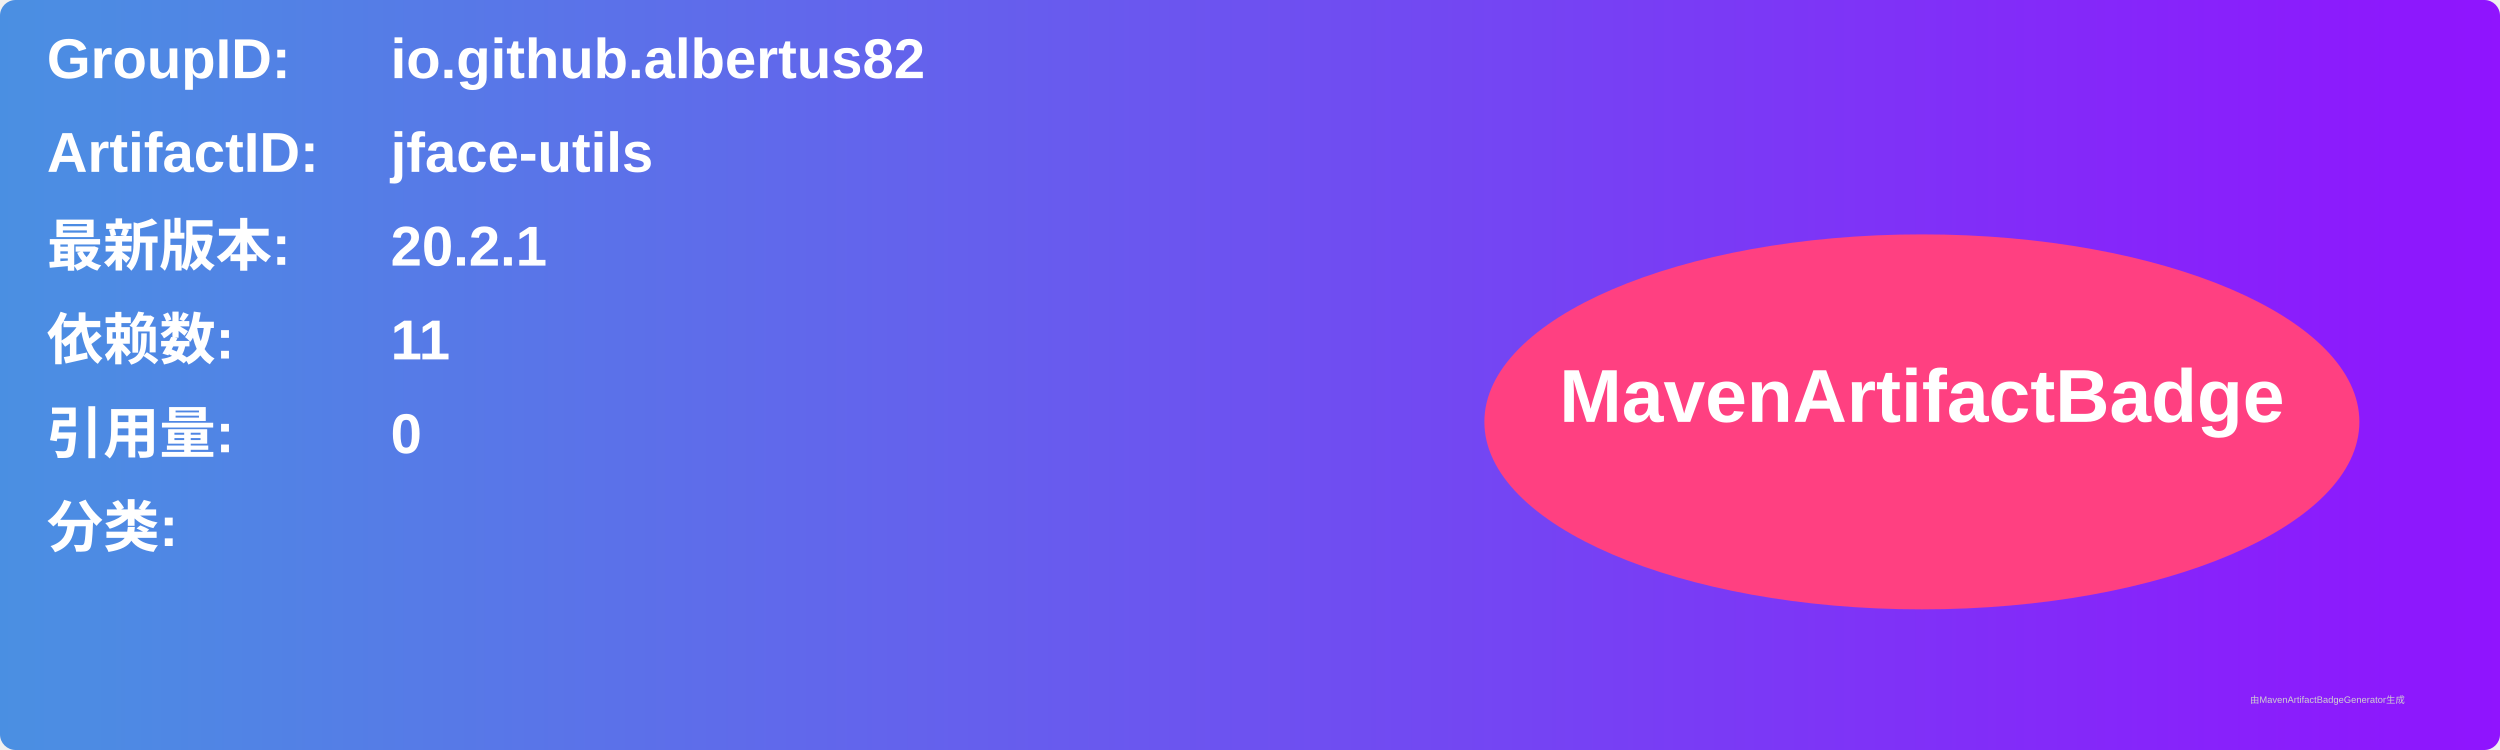
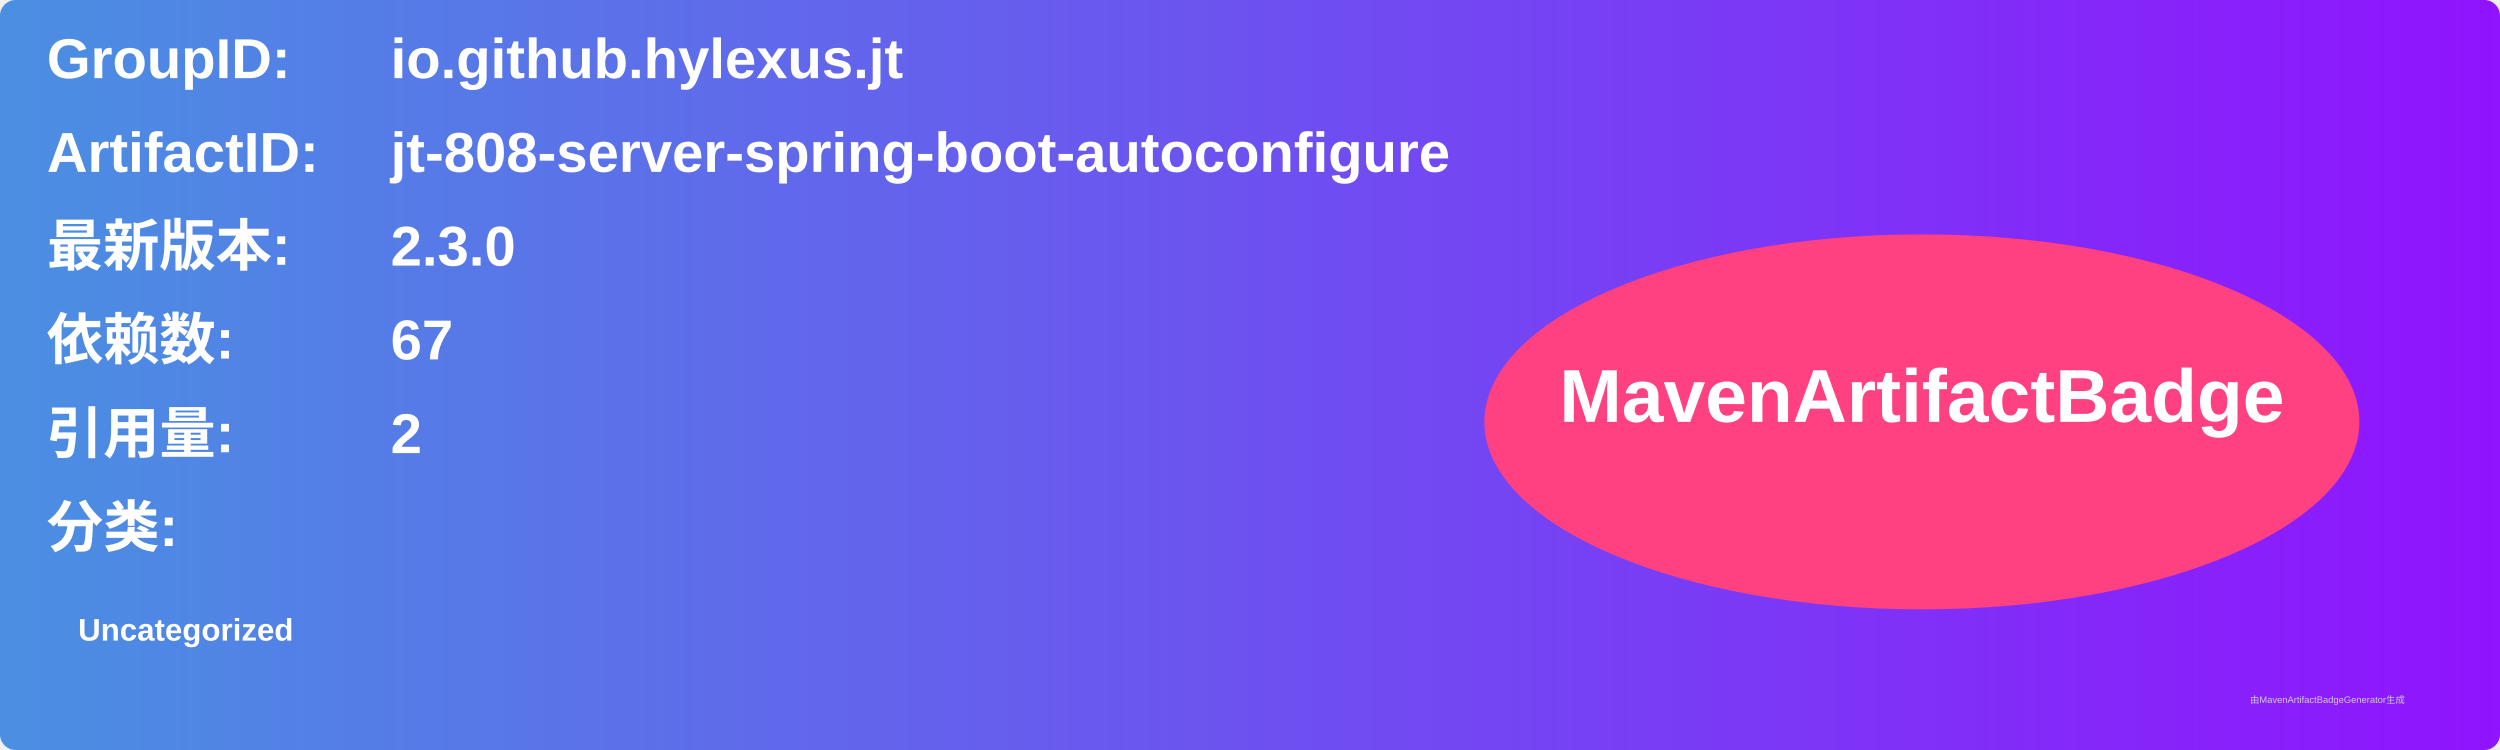
<svg xmlns="http://www.w3.org/2000/svg" width="800" height="240" viewBox="0 0 800 240">
  <linearGradient id="grad" x1="0%" y1="0%" x2="100%" y2="0%">
    <stop offset="0%" stop-color="#4a90e2" />
    <stop offset="100%" stop-color="#9013fe" />
  </linearGradient>
  <rect width="100%" height="100%" rx="5" ry="5" fill="url(#grad)" />
  <g transform="translate(15, 15)">
    <text x="0" y="10" font-family="Arial" font-size="18" fill="white" font-weight="bold" width="260">GroupID:</text>
-     <text x="110" y="10" font-family="Arial" font-size="18" fill="white" font-weight="bold" width="460">io.github.albertus82</text>
+     <text x="110" y="10" font-family="Arial" font-size="18" fill="white" font-weight="bold" width="460">io.github.hylexus.jt</text>
    <text x="0" y="40" font-family="Arial" font-size="18" fill="white" font-weight="bold" width="260">ArtifactID:</text>
-     <text x="110" y="40" font-family="Arial" font-size="18" fill="white" font-weight="bold" width="460">jface-utils</text>
+     <text x="110" y="40" font-family="Arial" font-size="18" fill="white" font-weight="bold" width="460">jt-808-server-spring-boot-autoconfigure</text>
    <text x="0" y="70" font-family="Arial" font-size="18" fill="white" font-weight="bold">最新版本:</text>
    <text x="110" y="70" font-family="Arial" font-size="18" fill="white" font-weight="bold">
-       <tspan font-weight="bold">20.2.1</tspan>
+       <tspan font-weight="bold">2.3.0</tspan>
    </text>
    <text x="0" y="100" font-family="Arial" font-size="18" fill="white" font-weight="bold">依赖数: </text>
    <text x="110" y="100" font-family="Arial" font-size="18" fill="white">
-       <tspan font-weight="bold">11</tspan>
+       <tspan font-weight="bold">67</tspan>
    </text>
    <text x="0" y="130" font-family="Arial" font-size="18" fill="white" font-weight="bold">引用量: </text>
    <text x="110" y="130" font-family="Arial" font-size="18" fill="white">
-       <tspan font-weight="bold">0</tspan>
+       <tspan font-weight="bold">2</tspan>
    </text>
    <text x="0" y="160" font-family="Arial" font-size="18" fill="white" font-weight="bold">分类:</text>
    <text x="10" y="190" font-family="Arial" font-size="10" fill="white">
-       <tspan font-weight="bold" />
+       <tspan font-weight="bold">Uncategorized</tspan>
    </text>
    <ellipse cx="600" cy="120" rx="140" ry="60" fill="#ff4081" />
    <text x="600" y="120" text-anchor="middle" font-family="Arial" font-size="24" fill="white" font-weight="bold">MavenArtifactBadge</text>
  </g>
  <text x="720" y="225" font-family="Arial" font-size="3" fill="#d0d0d0">由MavenArtifactBadgeGenerator生成</text>
</svg>
